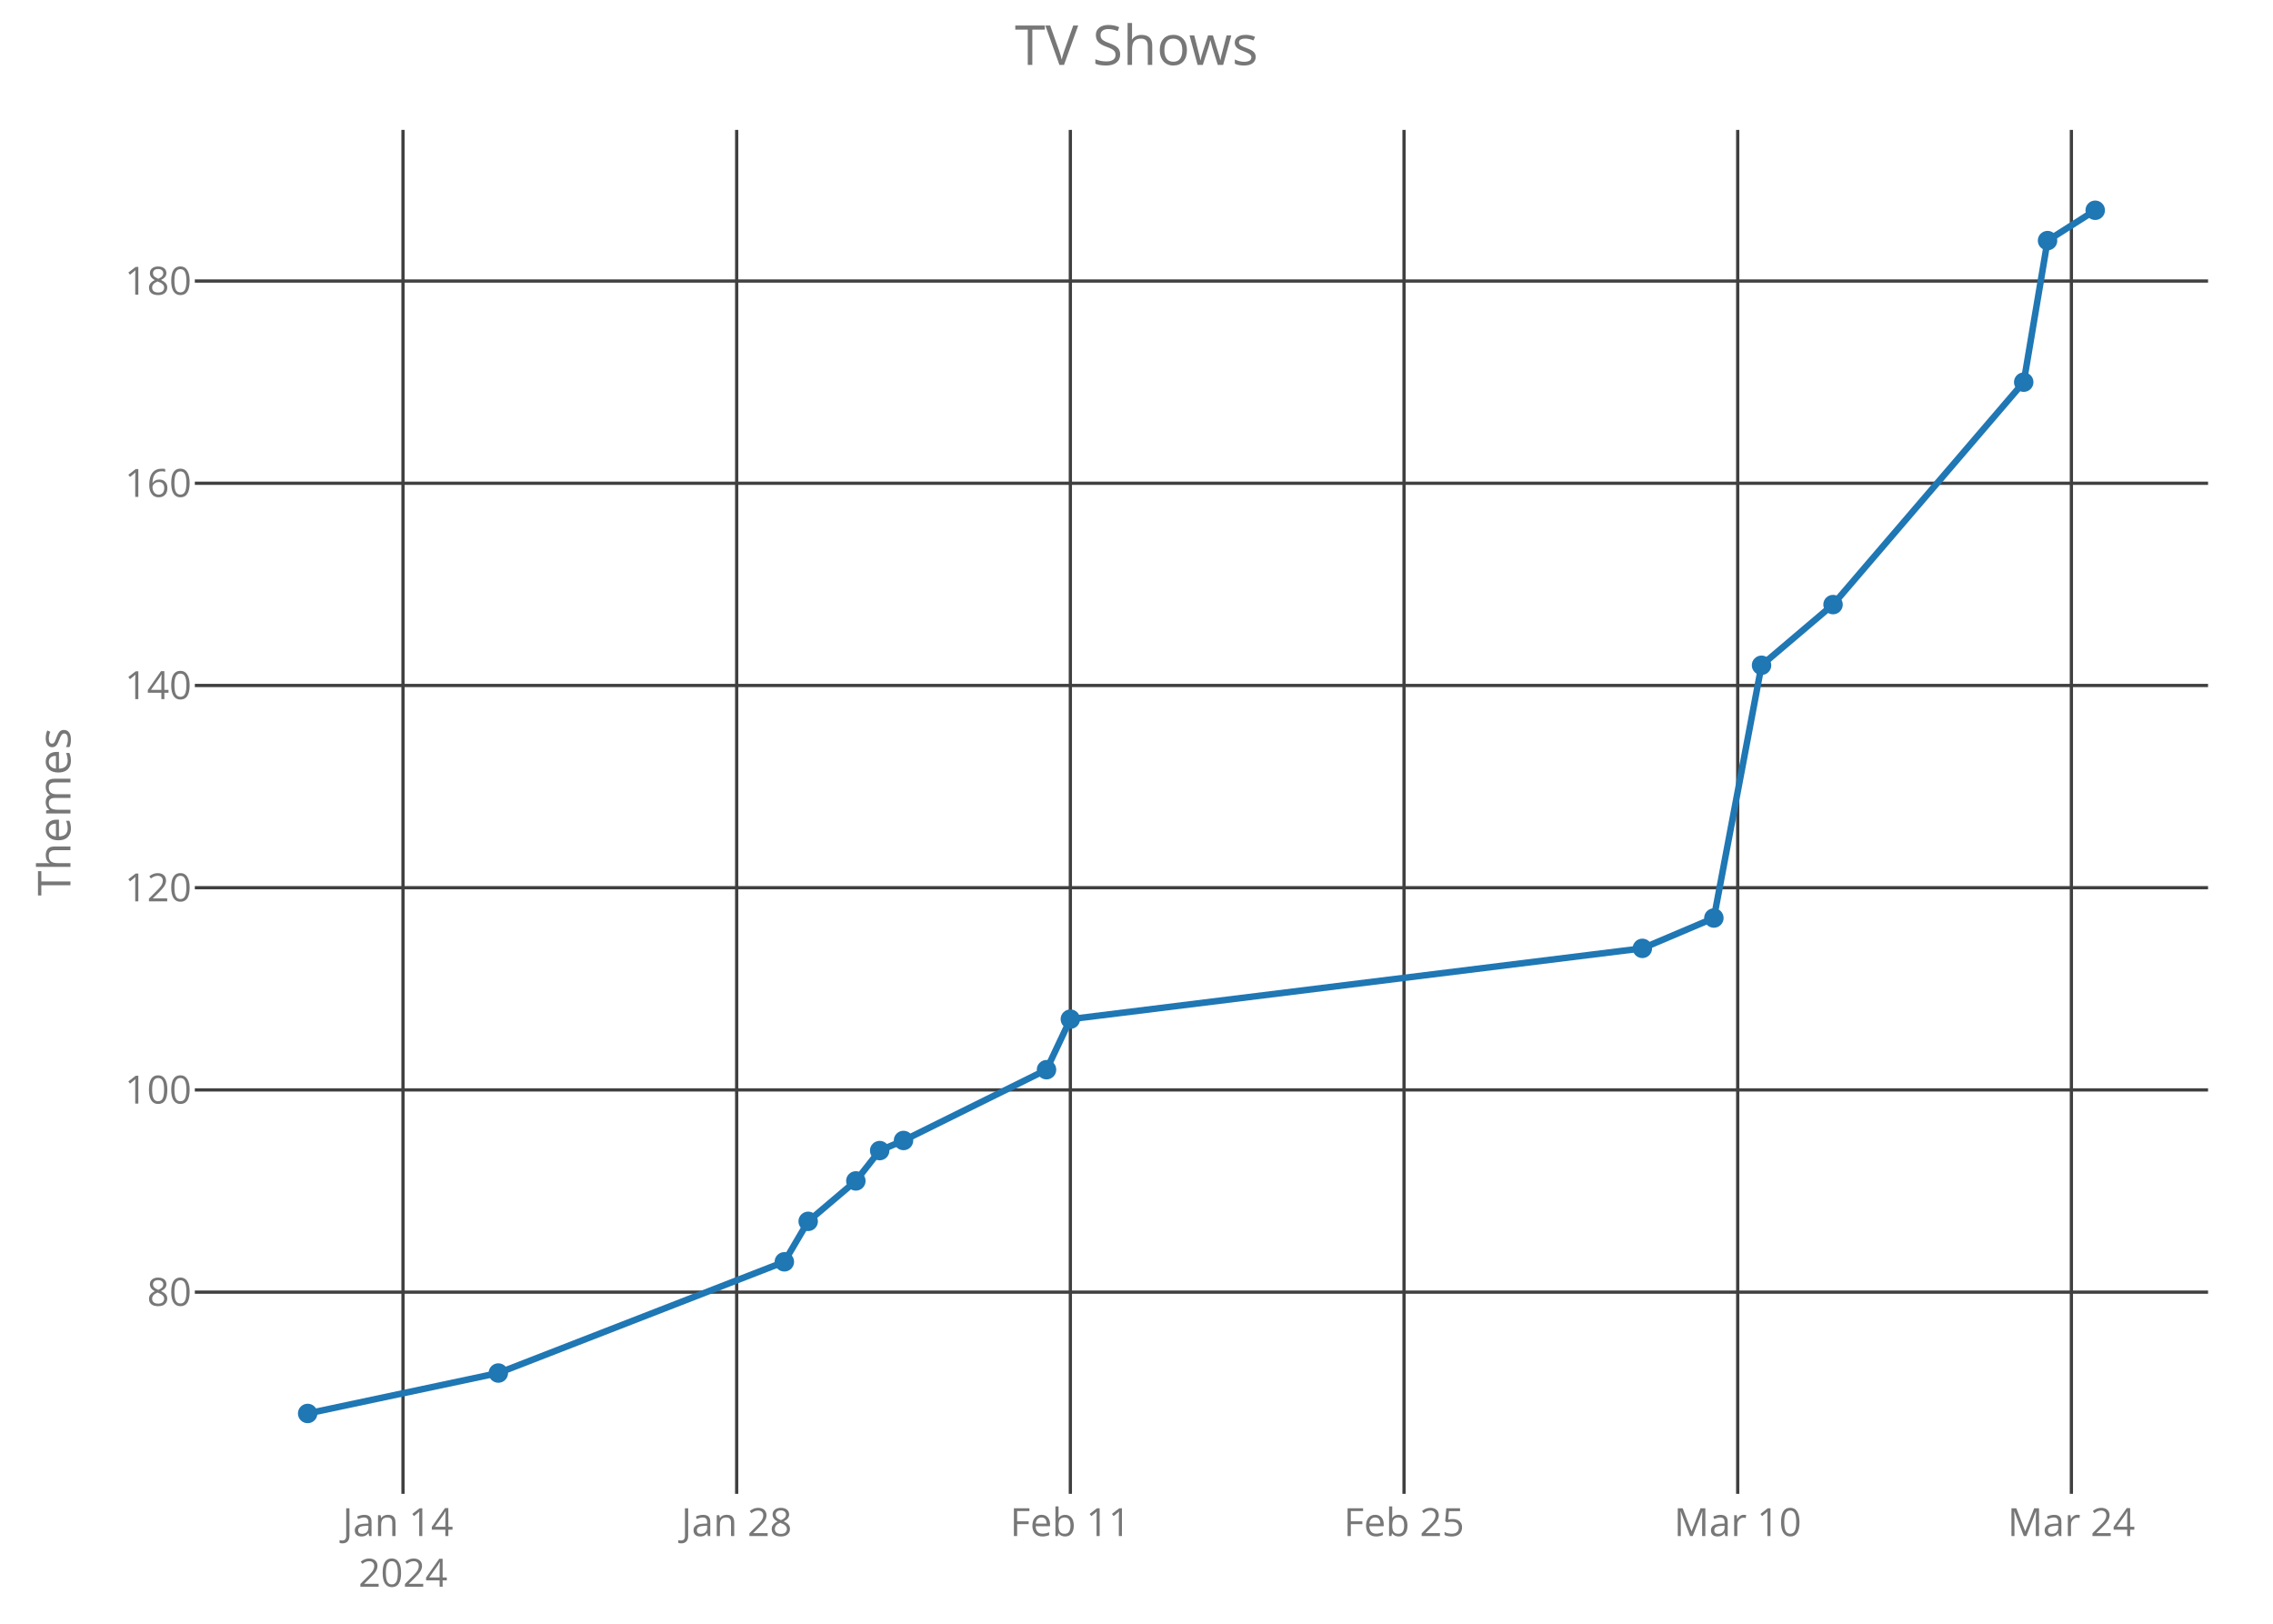
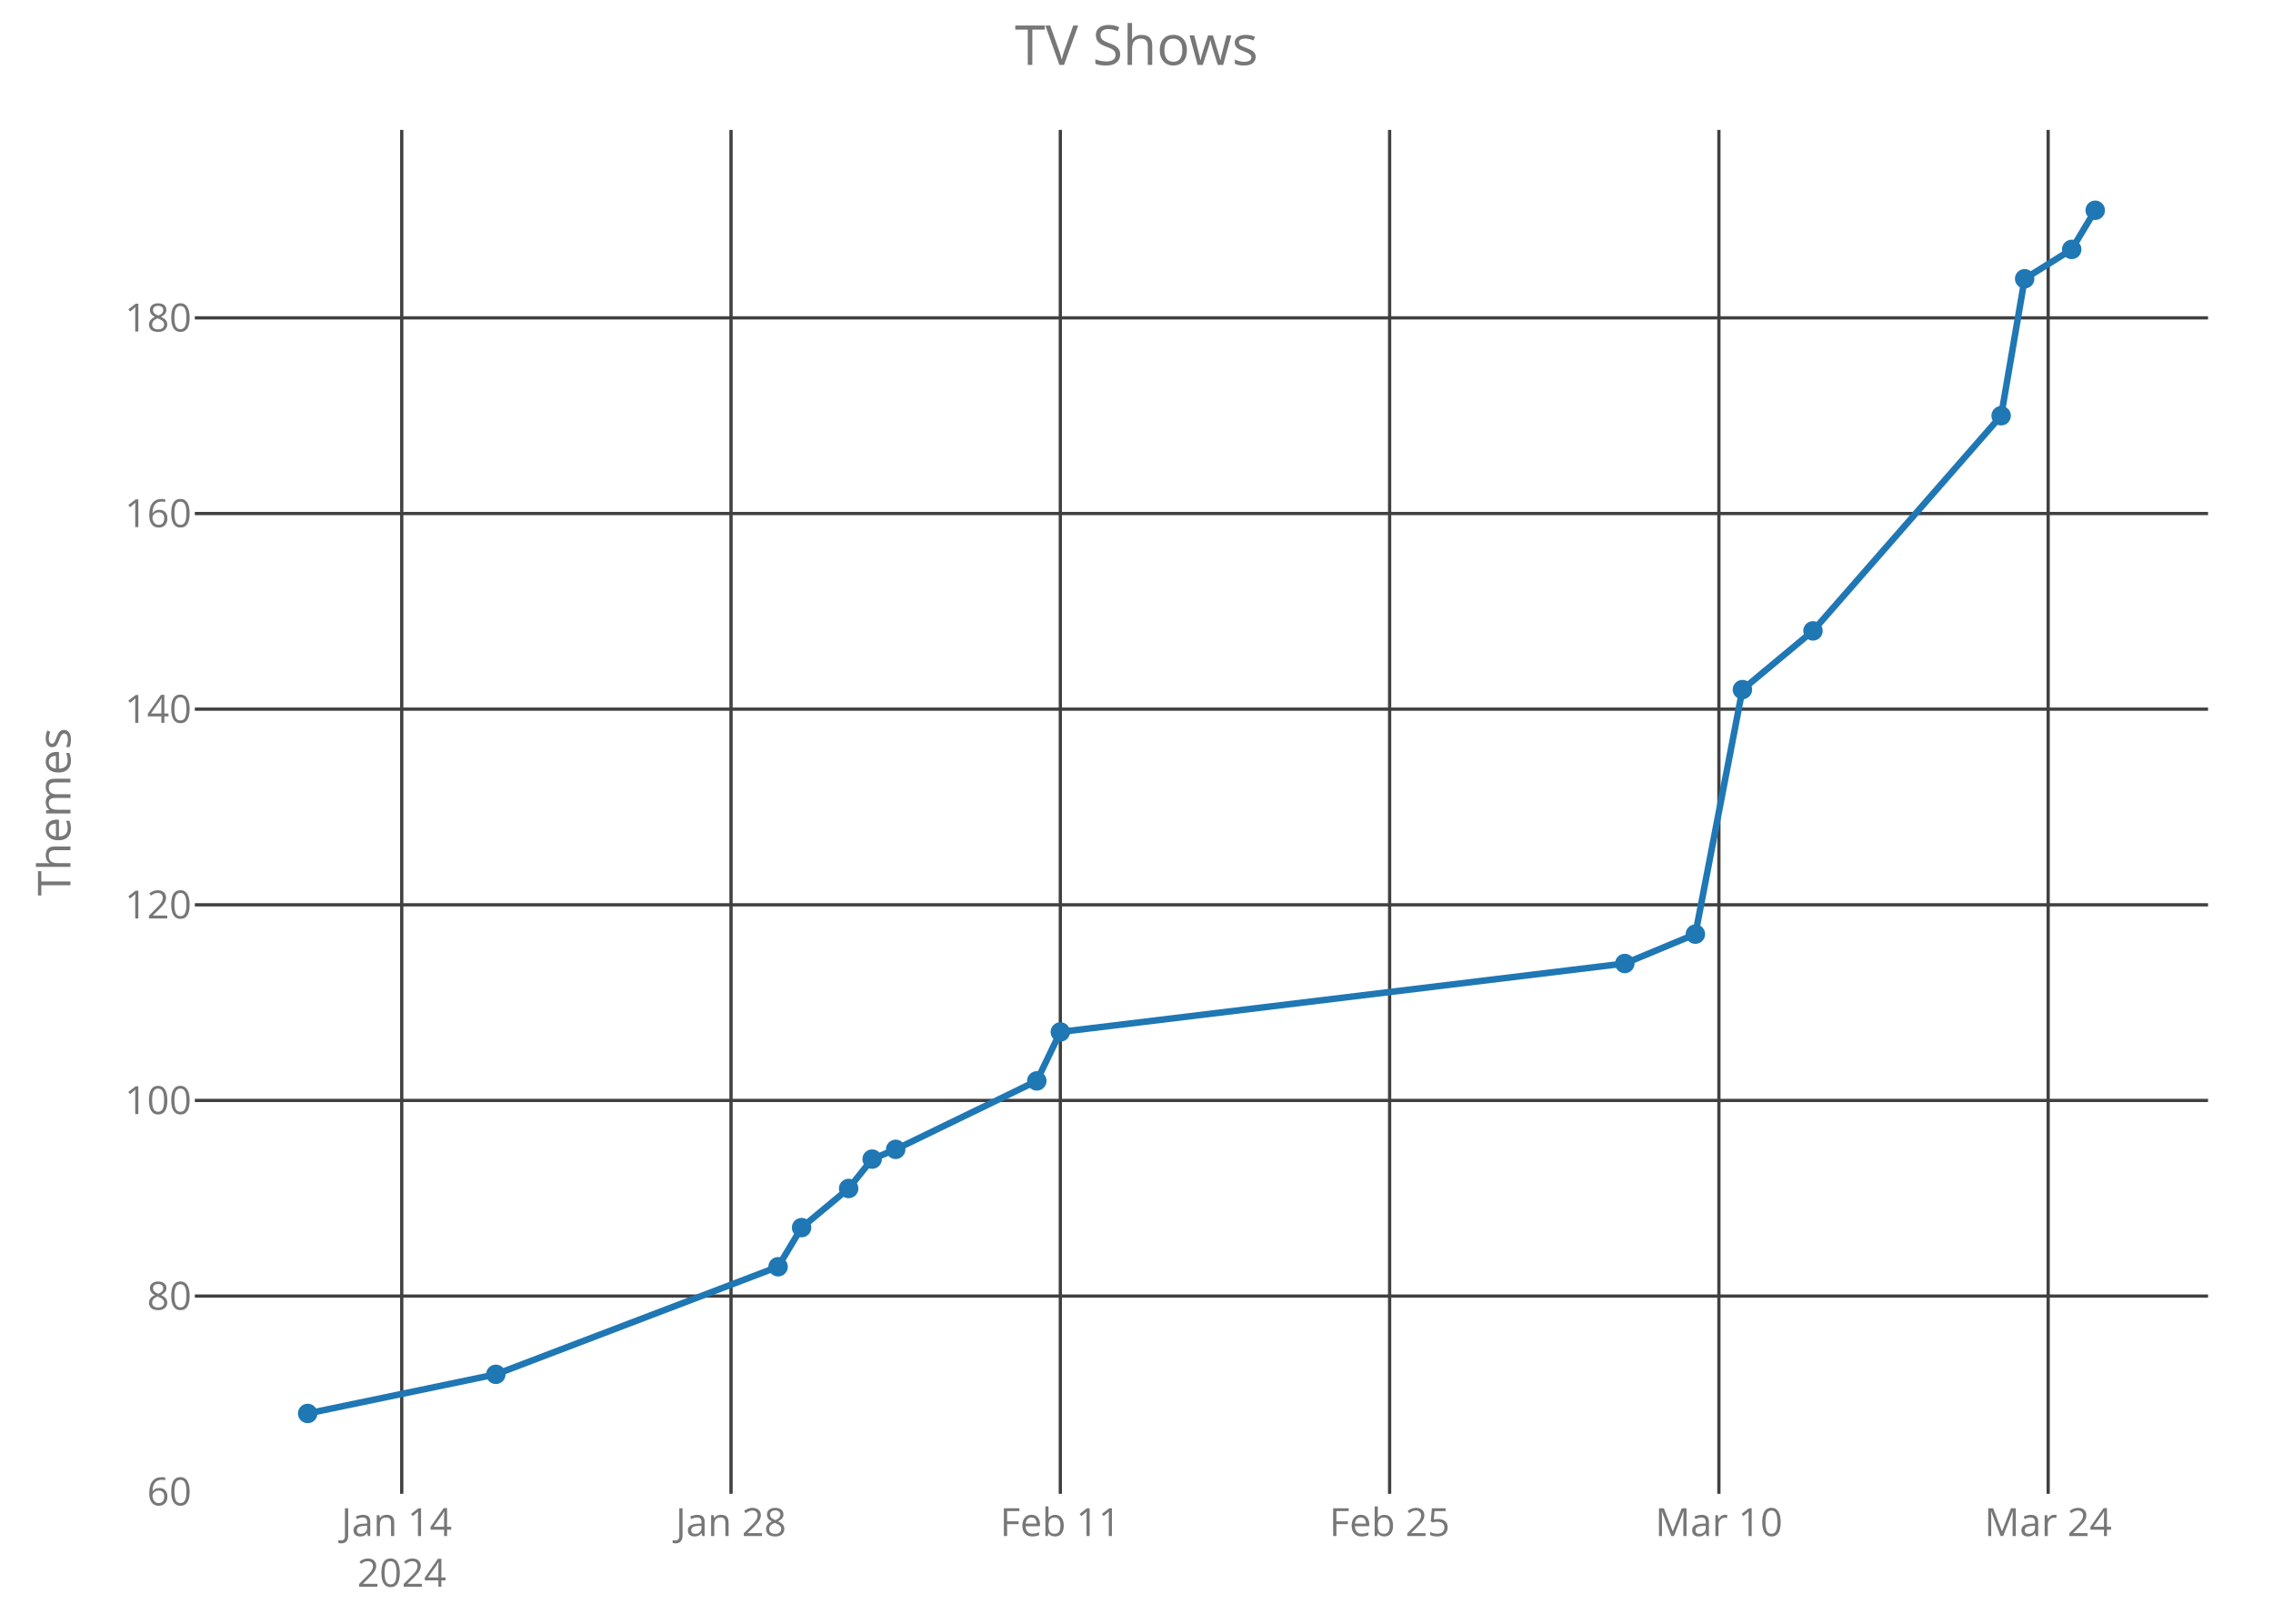
<svg xmlns="http://www.w3.org/2000/svg" class="main-svg" width="700" height="500" style="" viewBox="0 0 700 500">
  <rect x="0" y="0" width="700" height="500" style="fill: rgb(0, 0, 0); fill-opacity: 0;" />
-   <defs id="defs-d4bc87">
+   <defs id="defs-a41864">
    <g class="clips">
-       <clipPath id="clipd4bc87xyplot" class="plotclip">
+       <clipPath id="clipa41864xyplot" class="plotclip">
        <rect width="620" height="420" />
      </clipPath>
-       <clipPath class="axesclip" id="clipd4bc87x">
+       <clipPath class="axesclip" id="clipa41864x">
        <rect x="60" y="0" width="620" height="500" />
      </clipPath>
-       <clipPath class="axesclip" id="clipd4bc87y">
+       <clipPath class="axesclip" id="clipa41864y">
        <rect x="0" y="40" width="700" height="420" />
      </clipPath>
-       <clipPath class="axesclip" id="clipd4bc87xy">
+       <clipPath class="axesclip" id="clipa41864xy">
        <rect x="60" y="40" width="620" height="420" />
      </clipPath>
    </g>
    <g class="gradients" />
  </defs>
  <g class="bglayer">
    <rect class="bg" x="60" y="40" width="620" height="420" style="fill: rgb(0, 0, 0); fill-opacity: 0; stroke-width: 0;" />
  </g>
  <g class="layer-below">
    <g class="imagelayer" />
    <g class="shapelayer" />
  </g>
  <g class="cartesianlayer">
    <g class="subplot xy">
      <g class="layer-subplot">
        <g class="shapelayer" />
        <g class="imagelayer" />
      </g>
      <g class="gridlayer">
        <g class="x">
-           <path class="xgrid crisp" transform="translate(124.11,0)" d="M0,40v420" style="stroke: rgb(64, 64, 64); stroke-opacity: 1; stroke-width: 1px;" />
-           <path class="xgrid crisp" transform="translate(226.87,0)" d="M0,40v420" style="stroke: rgb(64, 64, 64); stroke-opacity: 1; stroke-width: 1px;" />
-           <path class="xgrid crisp" transform="translate(329.63,0)" d="M0,40v420" style="stroke: rgb(64, 64, 64); stroke-opacity: 1; stroke-width: 1px;" />
-           <path class="xgrid crisp" transform="translate(432.39,0)" d="M0,40v420" style="stroke: rgb(64, 64, 64); stroke-opacity: 1; stroke-width: 1px;" />
-           <path class="xgrid crisp" transform="translate(535.15,0)" d="M0,40v420" style="stroke: rgb(64, 64, 64); stroke-opacity: 1; stroke-width: 1px;" />
-           <path class="xgrid crisp" transform="translate(637.91,0)" d="M0,40v420" style="stroke: rgb(64, 64, 64); stroke-opacity: 1; stroke-width: 1px;" />
+           <path class="xgrid crisp" transform="translate(123.72,0)" d="M0,40v420" style="stroke: rgb(64, 64, 64); stroke-opacity: 1; stroke-width: 1px;" />
+           <path class="xgrid crisp" transform="translate(225.13,0)" d="M0,40v420" style="stroke: rgb(64, 64, 64); stroke-opacity: 1; stroke-width: 1px;" />
+           <path class="xgrid crisp" transform="translate(326.54,0)" d="M0,40v420" style="stroke: rgb(64, 64, 64); stroke-opacity: 1; stroke-width: 1px;" />
+           <path class="xgrid crisp" transform="translate(427.95,0)" d="M0,40v420" style="stroke: rgb(64, 64, 64); stroke-opacity: 1; stroke-width: 1px;" />
+           <path class="xgrid crisp" transform="translate(529.36,0)" d="M0,40v420" style="stroke: rgb(64, 64, 64); stroke-opacity: 1; stroke-width: 1px;" />
+           <path class="xgrid crisp" transform="translate(630.76,0)" d="M0,40v420" style="stroke: rgb(64, 64, 64); stroke-opacity: 1; stroke-width: 1px;" />
        </g>
        <g class="y">
-           <path class="ygrid crisp" transform="translate(0,397.89)" d="M60,0h620" style="stroke: rgb(64, 64, 64); stroke-opacity: 1; stroke-width: 1px;" />
-           <path class="ygrid crisp" transform="translate(0,335.62)" d="M60,0h620" style="stroke: rgb(64, 64, 64); stroke-opacity: 1; stroke-width: 1px;" />
-           <path class="ygrid crisp" transform="translate(0,273.35)" d="M60,0h620" style="stroke: rgb(64, 64, 64); stroke-opacity: 1; stroke-width: 1px;" />
-           <path class="ygrid crisp" transform="translate(0,211.08)" d="M60,0h620" style="stroke: rgb(64, 64, 64); stroke-opacity: 1; stroke-width: 1px;" />
-           <path class="ygrid crisp" transform="translate(0,148.81)" d="M60,0h620" style="stroke: rgb(64, 64, 64); stroke-opacity: 1; stroke-width: 1px;" />
-           <path class="ygrid crisp" transform="translate(0,86.54)" d="M60,0h620" style="stroke: rgb(64, 64, 64); stroke-opacity: 1; stroke-width: 1px;" />
+           <path class="ygrid crisp" transform="translate(0,399.1)" d="M60,0h620" style="stroke: rgb(64, 64, 64); stroke-opacity: 1; stroke-width: 1px;" />
+           <path class="ygrid crisp" transform="translate(0,338.86)" d="M60,0h620" style="stroke: rgb(64, 64, 64); stroke-opacity: 1; stroke-width: 1px;" />
+           <path class="ygrid crisp" transform="translate(0,278.62)" d="M60,0h620" style="stroke: rgb(64, 64, 64); stroke-opacity: 1; stroke-width: 1px;" />
+           <path class="ygrid crisp" transform="translate(0,218.37)" d="M60,0h620" style="stroke: rgb(64, 64, 64); stroke-opacity: 1; stroke-width: 1px;" />
+           <path class="ygrid crisp" transform="translate(0,158.13)" d="M60,0h620" style="stroke: rgb(64, 64, 64); stroke-opacity: 1; stroke-width: 1px;" />
+           <path class="ygrid crisp" transform="translate(0,97.88)" d="M60,0h620" style="stroke: rgb(64, 64, 64); stroke-opacity: 1; stroke-width: 1px;" />
        </g>
      </g>
      <g class="zerolinelayer" />
      <path class="xlines-below crisp" d="M0,0" style="fill: none;" />
      <path class="ylines-below crisp" d="M0,0" style="fill: none;" />
      <g class="overlines-below" />
      <g class="xaxislayer-below">
        <g class="xtick">
-           <text text-anchor="middle" x="0" y="473" transform="translate(124.11,0)" style="font-family: 'Open Sans'; font-size: 12px; fill: rgb(119, 119, 119); fill-opacity: 1; white-space: pre;">
+           <text text-anchor="middle" x="0" y="473" transform="translate(123.72,0)" style="font-family: 'Open Sans'; font-size: 12px; fill: rgb(119, 119, 119); fill-opacity: 1; white-space: pre;">
            <tspan class="line" dy="0em" x="0" y="473">Jan 14</tspan>
            <tspan class="line" dy="1.3em" x="0" y="473">2024</tspan>
          </text>
        </g>
        <g class="xtick">
-           <text text-anchor="middle" x="0" y="473" transform="translate(226.87,0)" style="font-family: 'Open Sans'; font-size: 12px; fill: rgb(119, 119, 119); fill-opacity: 1; white-space: pre;">Jan 28</text>
+           <text text-anchor="middle" x="0" y="473" transform="translate(225.13,0)" style="font-family: 'Open Sans'; font-size: 12px; fill: rgb(119, 119, 119); fill-opacity: 1; white-space: pre;">Jan 28</text>
        </g>
        <g class="xtick">
-           <text text-anchor="middle" x="0" y="473" transform="translate(329.63,0)" style="font-family: 'Open Sans'; font-size: 12px; fill: rgb(119, 119, 119); fill-opacity: 1; white-space: pre;">Feb 11</text>
+           <text text-anchor="middle" x="0" y="473" transform="translate(326.54,0)" style="font-family: 'Open Sans'; font-size: 12px; fill: rgb(119, 119, 119); fill-opacity: 1; white-space: pre;">Feb 11</text>
        </g>
        <g class="xtick">
-           <text text-anchor="middle" x="0" y="473" transform="translate(432.39,0)" style="font-family: 'Open Sans'; font-size: 12px; fill: rgb(119, 119, 119); fill-opacity: 1; white-space: pre;">Feb 25</text>
+           <text text-anchor="middle" x="0" y="473" transform="translate(427.95,0)" style="font-family: 'Open Sans'; font-size: 12px; fill: rgb(119, 119, 119); fill-opacity: 1; white-space: pre;">Feb 25</text>
        </g>
        <g class="xtick">
-           <text text-anchor="middle" x="0" y="473" transform="translate(535.15,0)" style="font-family: 'Open Sans'; font-size: 12px; fill: rgb(119, 119, 119); fill-opacity: 1; white-space: pre;">Mar 10</text>
+           <text text-anchor="middle" x="0" y="473" transform="translate(529.36,0)" style="font-family: 'Open Sans'; font-size: 12px; fill: rgb(119, 119, 119); fill-opacity: 1; white-space: pre;">Mar 10</text>
        </g>
        <g class="xtick">
-           <text text-anchor="middle" x="0" y="473" transform="translate(637.91,0)" style="font-family: 'Open Sans'; font-size: 12px; fill: rgb(119, 119, 119); fill-opacity: 1; white-space: pre;">Mar 24</text>
+           <text text-anchor="middle" x="0" y="473" transform="translate(630.76,0)" style="font-family: 'Open Sans'; font-size: 12px; fill: rgb(119, 119, 119); fill-opacity: 1; white-space: pre;">Mar 24</text>
        </g>
      </g>
      <g class="yaxislayer-below">
        <g class="ytick">
-           <text text-anchor="end" x="59" y="4.2" transform="translate(0,397.89)" style="font-family: 'Open Sans'; font-size: 12px; fill: rgb(119, 119, 119); fill-opacity: 1; white-space: pre;">80</text>
+           <text text-anchor="end" x="59" y="4.2" transform="translate(0,459.35)" style="font-family: 'Open Sans'; font-size: 12px; fill: rgb(119, 119, 119); fill-opacity: 1; white-space: pre;">60</text>
        </g>
        <g class="ytick">
-           <text text-anchor="end" x="59" y="4.2" transform="translate(0,335.62)" style="font-family: 'Open Sans'; font-size: 12px; fill: rgb(119, 119, 119); fill-opacity: 1; white-space: pre;">100</text>
+           <text text-anchor="end" x="59" y="4.2" transform="translate(0,399.1)" style="font-family: 'Open Sans'; font-size: 12px; fill: rgb(119, 119, 119); fill-opacity: 1; white-space: pre;">80</text>
        </g>
        <g class="ytick">
-           <text text-anchor="end" x="59" y="4.2" transform="translate(0,273.35)" style="font-family: 'Open Sans'; font-size: 12px; fill: rgb(119, 119, 119); fill-opacity: 1; white-space: pre;">120</text>
+           <text text-anchor="end" x="59" y="4.2" transform="translate(0,338.86)" style="font-family: 'Open Sans'; font-size: 12px; fill: rgb(119, 119, 119); fill-opacity: 1; white-space: pre;">100</text>
        </g>
        <g class="ytick">
-           <text text-anchor="end" x="59" y="4.2" transform="translate(0,211.08)" style="font-family: 'Open Sans'; font-size: 12px; fill: rgb(119, 119, 119); fill-opacity: 1; white-space: pre;">140</text>
+           <text text-anchor="end" x="59" y="4.2" transform="translate(0,278.62)" style="font-family: 'Open Sans'; font-size: 12px; fill: rgb(119, 119, 119); fill-opacity: 1; white-space: pre;">120</text>
        </g>
        <g class="ytick">
-           <text text-anchor="end" x="59" y="4.2" transform="translate(0,148.81)" style="font-family: 'Open Sans'; font-size: 12px; fill: rgb(119, 119, 119); fill-opacity: 1; white-space: pre;">160</text>
+           <text text-anchor="end" x="59" y="4.2" transform="translate(0,218.37)" style="font-family: 'Open Sans'; font-size: 12px; fill: rgb(119, 119, 119); fill-opacity: 1; white-space: pre;">140</text>
        </g>
        <g class="ytick">
-           <text text-anchor="end" x="59" y="4.2" transform="translate(0,86.54)" style="font-family: 'Open Sans'; font-size: 12px; fill: rgb(119, 119, 119); fill-opacity: 1; white-space: pre;">180</text>
+           <text text-anchor="end" x="59" y="4.2" transform="translate(0,158.13)" style="font-family: 'Open Sans'; font-size: 12px; fill: rgb(119, 119, 119); fill-opacity: 1; white-space: pre;">160</text>
+         </g>
+         <g class="ytick">
+           <text text-anchor="end" x="59" y="4.2" transform="translate(0,97.88)" style="font-family: 'Open Sans'; font-size: 12px; fill: rgb(119, 119, 119); fill-opacity: 1; white-space: pre;">180</text>
        </g>
      </g>
      <g class="overaxes-below" />
-       <g class="plot" transform="translate(60,40)" clip-path="url('#clipd4bc87xyplot')">
+       <g class="plot" transform="translate(60,40)" clip-path="url('#clipa41864xyplot')">
        <g class="scatterlayer mlayer">
-           <g class="trace scatter trace778a65" style="stroke-miterlimit: 2; opacity: 1;">
+           <g class="trace scatter trace00642b" style="stroke-miterlimit: 2; opacity: 1;">
            <g class="fills" />
            <g class="errorbars" />
            <g class="lines">
-               <path class="js-line" d="M34.75,395.25L93.47,382.8L181.55,348.55L188.89,336.09L203.57,323.64L210.91,314.3L218.25,311.19L262.29,289.39L269.63,273.83L445.79,252.03L467.81,242.69L482.49,164.86L504.51,146.17L563.23,77.68L570.57,34.09L585.25,24.75" style="vector-effect: non-scaling-stroke; fill: none; stroke: rgb(31, 119, 180); stroke-opacity: 1; stroke-width: 2px; opacity: 1;" />
+               <path class="js-line" d="M34.75,395.25L92.7,383.2L179.62,350.07L186.86,338.02L201.35,325.97L208.59,316.93L215.84,313.92L259.3,292.84L266.54,277.77L440.38,256.69L462.11,247.65L476.6,172.35L498.33,154.27L556.28,88.01L563.52,45.84L578.01,36.8L585.25,24.75" style="vector-effect: non-scaling-stroke; fill: none; stroke: rgb(31, 119, 180); stroke-opacity: 1; stroke-width: 2px; opacity: 1;" />
            </g>
            <g class="points">
              <path class="point" transform="translate(34.75,395.25)" d="M3,0A3,3 0 1,1 0,-3A3,3 0 0,1 3,0Z" style="opacity: 1; stroke-width: 0px; fill: rgb(31, 119, 180); fill-opacity: 1;" />
-               <path class="point" transform="translate(93.47,382.8)" d="M3,0A3,3 0 1,1 0,-3A3,3 0 0,1 3,0Z" style="opacity: 1; stroke-width: 0px; fill: rgb(31, 119, 180); fill-opacity: 1;" />
-               <path class="point" transform="translate(181.55,348.55)" d="M3,0A3,3 0 1,1 0,-3A3,3 0 0,1 3,0Z" style="opacity: 1; stroke-width: 0px; fill: rgb(31, 119, 180); fill-opacity: 1;" />
-               <path class="point" transform="translate(188.89,336.09)" d="M3,0A3,3 0 1,1 0,-3A3,3 0 0,1 3,0Z" style="opacity: 1; stroke-width: 0px; fill: rgb(31, 119, 180); fill-opacity: 1;" />
-               <path class="point" transform="translate(203.57,323.64)" d="M3,0A3,3 0 1,1 0,-3A3,3 0 0,1 3,0Z" style="opacity: 1; stroke-width: 0px; fill: rgb(31, 119, 180); fill-opacity: 1;" />
-               <path class="point" transform="translate(210.91,314.3)" d="M3,0A3,3 0 1,1 0,-3A3,3 0 0,1 3,0Z" style="opacity: 1; stroke-width: 0px; fill: rgb(31, 119, 180); fill-opacity: 1;" />
-               <path class="point" transform="translate(218.25,311.19)" d="M3,0A3,3 0 1,1 0,-3A3,3 0 0,1 3,0Z" style="opacity: 1; stroke-width: 0px; fill: rgb(31, 119, 180); fill-opacity: 1;" />
-               <path class="point" transform="translate(262.29,289.39)" d="M3,0A3,3 0 1,1 0,-3A3,3 0 0,1 3,0Z" style="opacity: 1; stroke-width: 0px; fill: rgb(31, 119, 180); fill-opacity: 1;" />
-               <path class="point" transform="translate(269.63,273.83)" d="M3,0A3,3 0 1,1 0,-3A3,3 0 0,1 3,0Z" style="opacity: 1; stroke-width: 0px; fill: rgb(31, 119, 180); fill-opacity: 1;" />
-               <path class="point" transform="translate(445.79,252.03)" d="M3,0A3,3 0 1,1 0,-3A3,3 0 0,1 3,0Z" style="opacity: 1; stroke-width: 0px; fill: rgb(31, 119, 180); fill-opacity: 1;" />
-               <path class="point" transform="translate(467.81,242.69)" d="M3,0A3,3 0 1,1 0,-3A3,3 0 0,1 3,0Z" style="opacity: 1; stroke-width: 0px; fill: rgb(31, 119, 180); fill-opacity: 1;" />
-               <path class="point" transform="translate(482.49,164.86)" d="M3,0A3,3 0 1,1 0,-3A3,3 0 0,1 3,0Z" style="opacity: 1; stroke-width: 0px; fill: rgb(31, 119, 180); fill-opacity: 1;" />
-               <path class="point" transform="translate(504.51,146.17)" d="M3,0A3,3 0 1,1 0,-3A3,3 0 0,1 3,0Z" style="opacity: 1; stroke-width: 0px; fill: rgb(31, 119, 180); fill-opacity: 1;" />
-               <path class="point" transform="translate(563.23,77.68)" d="M3,0A3,3 0 1,1 0,-3A3,3 0 0,1 3,0Z" style="opacity: 1; stroke-width: 0px; fill: rgb(31, 119, 180); fill-opacity: 1;" />
-               <path class="point" transform="translate(570.57,34.09)" d="M3,0A3,3 0 1,1 0,-3A3,3 0 0,1 3,0Z" style="opacity: 1; stroke-width: 0px; fill: rgb(31, 119, 180); fill-opacity: 1;" />
+               <path class="point" transform="translate(92.7,383.2)" d="M3,0A3,3 0 1,1 0,-3A3,3 0 0,1 3,0Z" style="opacity: 1; stroke-width: 0px; fill: rgb(31, 119, 180); fill-opacity: 1;" />
+               <path class="point" transform="translate(179.62,350.07)" d="M3,0A3,3 0 1,1 0,-3A3,3 0 0,1 3,0Z" style="opacity: 1; stroke-width: 0px; fill: rgb(31, 119, 180); fill-opacity: 1;" />
+               <path class="point" transform="translate(186.86,338.02)" d="M3,0A3,3 0 1,1 0,-3A3,3 0 0,1 3,0Z" style="opacity: 1; stroke-width: 0px; fill: rgb(31, 119, 180); fill-opacity: 1;" />
+               <path class="point" transform="translate(201.35,325.97)" d="M3,0A3,3 0 1,1 0,-3A3,3 0 0,1 3,0Z" style="opacity: 1; stroke-width: 0px; fill: rgb(31, 119, 180); fill-opacity: 1;" />
+               <path class="point" transform="translate(208.59,316.93)" d="M3,0A3,3 0 1,1 0,-3A3,3 0 0,1 3,0Z" style="opacity: 1; stroke-width: 0px; fill: rgb(31, 119, 180); fill-opacity: 1;" />
+               <path class="point" transform="translate(215.84,313.92)" d="M3,0A3,3 0 1,1 0,-3A3,3 0 0,1 3,0Z" style="opacity: 1; stroke-width: 0px; fill: rgb(31, 119, 180); fill-opacity: 1;" />
+               <path class="point" transform="translate(259.3,292.84)" d="M3,0A3,3 0 1,1 0,-3A3,3 0 0,1 3,0Z" style="opacity: 1; stroke-width: 0px; fill: rgb(31, 119, 180); fill-opacity: 1;" />
+               <path class="point" transform="translate(266.54,277.77)" d="M3,0A3,3 0 1,1 0,-3A3,3 0 0,1 3,0Z" style="opacity: 1; stroke-width: 0px; fill: rgb(31, 119, 180); fill-opacity: 1;" />
+               <path class="point" transform="translate(440.38,256.69)" d="M3,0A3,3 0 1,1 0,-3A3,3 0 0,1 3,0Z" style="opacity: 1; stroke-width: 0px; fill: rgb(31, 119, 180); fill-opacity: 1;" />
+               <path class="point" transform="translate(462.11,247.65)" d="M3,0A3,3 0 1,1 0,-3A3,3 0 0,1 3,0Z" style="opacity: 1; stroke-width: 0px; fill: rgb(31, 119, 180); fill-opacity: 1;" />
+               <path class="point" transform="translate(476.6,172.35)" d="M3,0A3,3 0 1,1 0,-3A3,3 0 0,1 3,0Z" style="opacity: 1; stroke-width: 0px; fill: rgb(31, 119, 180); fill-opacity: 1;" />
+               <path class="point" transform="translate(498.33,154.27)" d="M3,0A3,3 0 1,1 0,-3A3,3 0 0,1 3,0Z" style="opacity: 1; stroke-width: 0px; fill: rgb(31, 119, 180); fill-opacity: 1;" />
+               <path class="point" transform="translate(556.28,88.01)" d="M3,0A3,3 0 1,1 0,-3A3,3 0 0,1 3,0Z" style="opacity: 1; stroke-width: 0px; fill: rgb(31, 119, 180); fill-opacity: 1;" />
+               <path class="point" transform="translate(563.52,45.84)" d="M3,0A3,3 0 1,1 0,-3A3,3 0 0,1 3,0Z" style="opacity: 1; stroke-width: 0px; fill: rgb(31, 119, 180); fill-opacity: 1;" />
+               <path class="point" transform="translate(578.01,36.8)" d="M3,0A3,3 0 1,1 0,-3A3,3 0 0,1 3,0Z" style="opacity: 1; stroke-width: 0px; fill: rgb(31, 119, 180); fill-opacity: 1;" />
              <path class="point" transform="translate(585.25,24.75)" d="M3,0A3,3 0 1,1 0,-3A3,3 0 0,1 3,0Z" style="opacity: 1; stroke-width: 0px; fill: rgb(31, 119, 180); fill-opacity: 1;" />
            </g>
            <g class="text" />
          </g>
        </g>
      </g>
      <g class="overplot" />
      <path class="xlines-above" />
      <path class="ylines-above" />
      <g class="overlines-above" />
      <g class="xaxislayer-above" />
      <g class="yaxislayer-above" />
      <g class="overaxes-above" />
    </g>
  </g>
  <g class="polarlayer" />
  <g class="ternarylayer" />
  <g class="geolayer" />
  <g class="funnelarealayer" />
  <g class="pielayer" />
  <g class="treemaplayer" />
  <g class="sunburstlayer" />
  <g class="glimages" />
-   <defs id="topdefs-d4bc87">
+   <defs id="topdefs-a41864">
    <g class="clips" />
  </defs>
  <g class="layer-above">
    <g class="imagelayer" />
    <g class="shapelayer" />
  </g>
  <g class="infolayer">
    <g class="g-gtitle">
      <text class="gtitle" x="350" y="20" text-anchor="middle" dy="0em" style="font-family: 'Open Sans'; font-size: 17px; fill: rgb(119, 119, 119); opacity: 1; font-weight: normal; white-space: pre;">TV Shows</text>
    </g>
    <g class="g-xtitle" />
    <g class="g-ytitle">
      <text class="ytitle" transform="rotate(-90,21.7,250)" x="21.7" y="250" text-anchor="middle" style="font-family: 'Open Sans'; font-size: 14px; fill: rgb(119, 119, 119); opacity: 1; font-weight: normal; white-space: pre;">Themes</text>
    </g>
  </g>
</svg>
